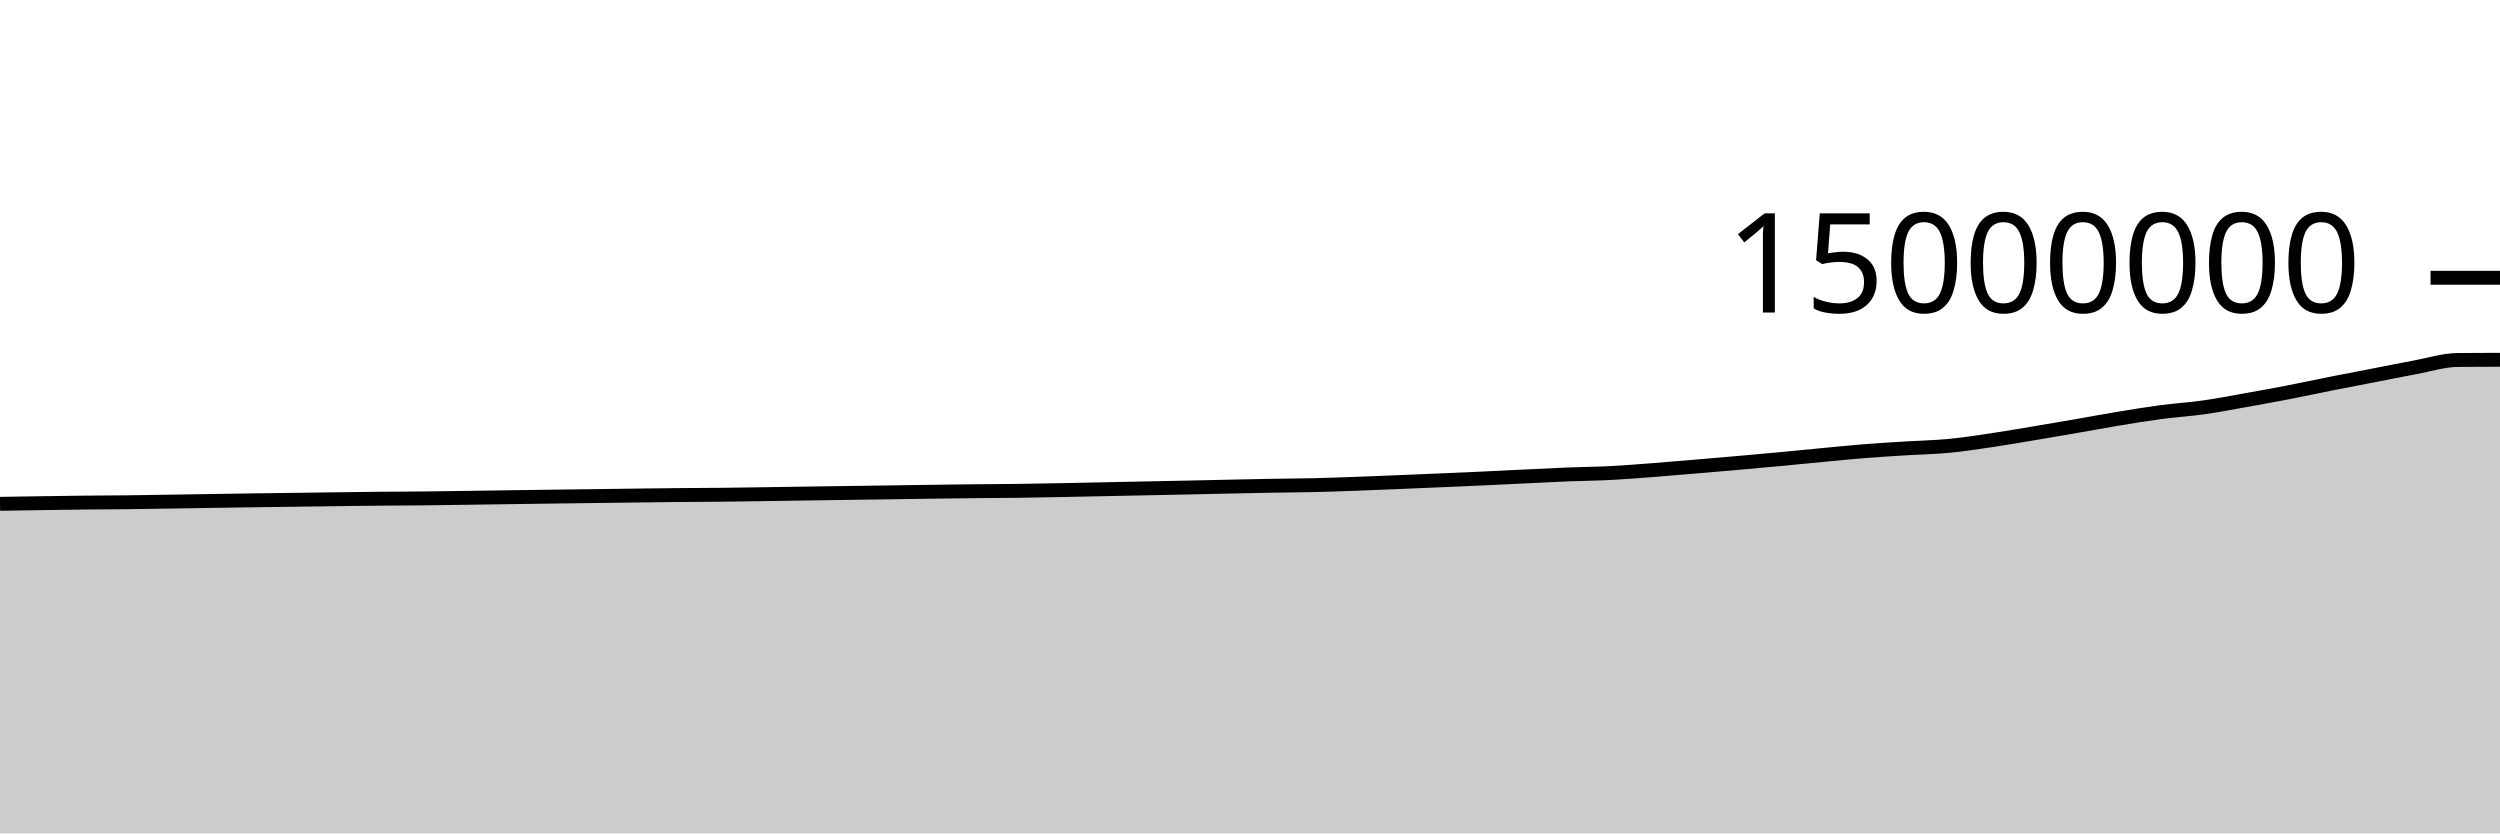
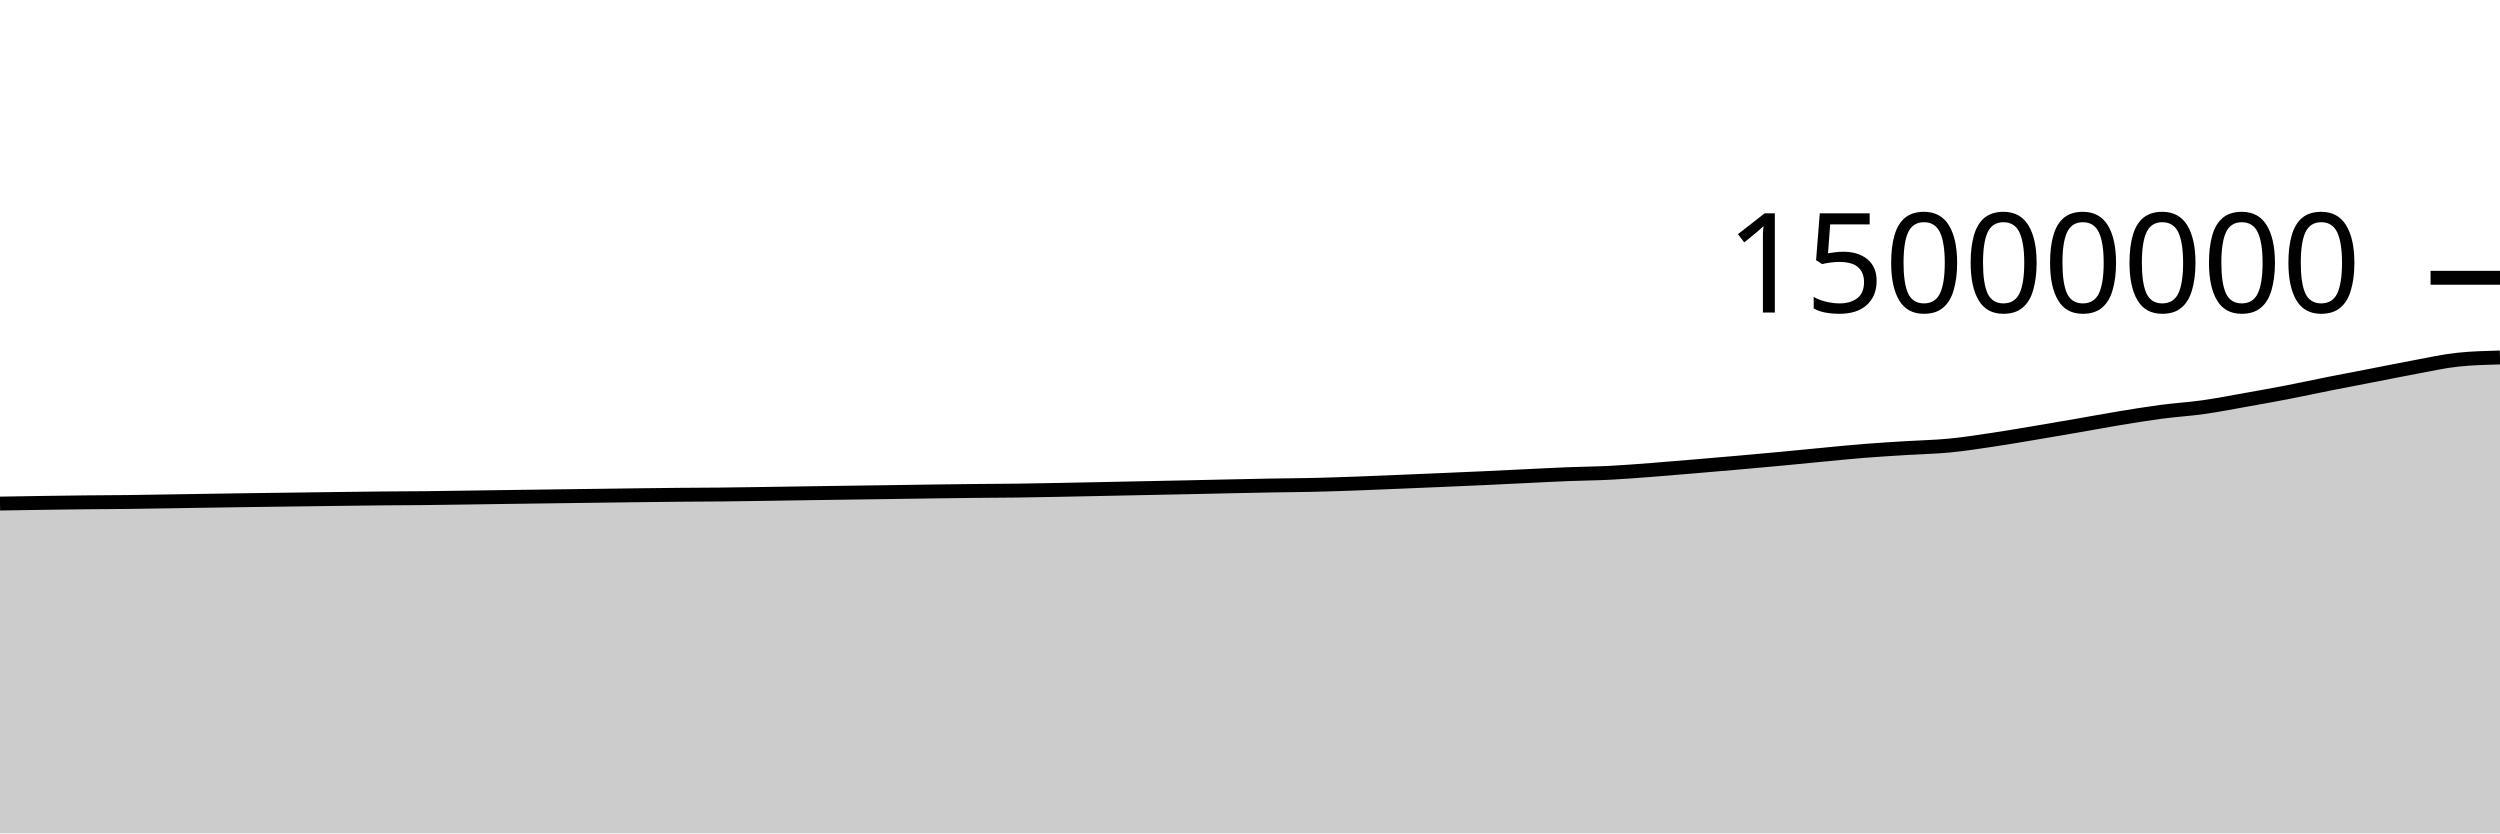
<svg xmlns="http://www.w3.org/2000/svg" viewBox="0 0 180 60">
  <g transform="translate(0,20)">
-     <path class="area" fill="rgba(0, 0, 0, 0.2)" d="M0,16.275C1.017,16.258,2.034,16.242,3.051,16.227C4.068,16.212,5.085,16.197,6.102,16.186C7.119,16.176,8.136,16.174,9.153,16.162C10.169,16.151,11.186,16.132,12.203,16.117C13.22,16.101,14.237,16.083,15.254,16.068C16.271,16.052,17.288,16.037,18.305,16.023C19.322,16.009,20.339,15.996,21.356,15.983C22.373,15.969,23.39,15.955,24.407,15.942C25.424,15.929,26.441,15.916,27.458,15.906C28.475,15.897,29.492,15.895,30.508,15.885C31.525,15.874,32.542,15.858,33.559,15.844C34.576,15.83,35.593,15.814,36.61,15.8C37.627,15.785,38.644,15.772,39.661,15.758C40.678,15.745,41.695,15.732,42.712,15.719C43.729,15.706,44.746,15.692,45.763,15.679C46.78,15.667,47.797,15.653,48.814,15.644C49.831,15.635,50.847,15.634,51.864,15.623C52.881,15.613,53.898,15.597,54.915,15.582C55.932,15.568,56.949,15.551,57.966,15.536C58.983,15.521,60,15.506,61.017,15.492C62.034,15.477,63.051,15.464,64.068,15.45C65.085,15.435,66.102,15.419,67.119,15.405C68.136,15.392,69.153,15.378,70.169,15.367C71.186,15.357,72.203,15.355,73.22,15.342C74.237,15.329,75.254,15.309,76.271,15.29C77.288,15.271,78.305,15.249,79.322,15.228C80.339,15.207,81.356,15.186,82.373,15.165C83.39,15.145,84.407,15.125,85.424,15.104C86.441,15.082,87.458,15.059,88.475,15.037C89.492,15.016,90.508,14.993,91.525,14.975C92.542,14.957,93.559,14.954,94.576,14.93C95.593,14.907,96.61,14.87,97.627,14.834C98.644,14.797,99.661,14.753,100.678,14.712C101.695,14.67,102.712,14.627,103.729,14.584C104.746,14.54,105.763,14.497,106.78,14.45C107.797,14.403,108.814,14.352,109.831,14.303C110.847,14.255,111.864,14.2,112.881,14.159C113.898,14.119,114.915,14.112,115.932,14.06C116.949,14.008,117.966,13.925,118.983,13.848C120,13.77,121.017,13.681,122.034,13.596C123.051,13.51,124.068,13.424,125.085,13.335C126.102,13.246,127.119,13.155,128.136,13.059C129.153,12.964,130.169,12.86,131.186,12.764C132.203,12.668,133.22,12.564,134.237,12.483C135.254,12.402,136.271,12.343,137.288,12.28C138.305,12.216,139.322,12.199,140.339,12.102C141.356,12.004,142.373,11.845,143.39,11.695C144.407,11.544,145.424,11.368,146.441,11.198C147.458,11.029,148.475,10.854,149.492,10.678C150.508,10.502,151.525,10.31,152.542,10.142C153.559,9.974,154.576,9.806,155.593,9.671C156.61,9.536,157.627,9.477,158.644,9.333C159.661,9.19,160.678,8.99,161.695,8.81C162.712,8.629,163.729,8.447,164.746,8.25C165.763,8.054,166.78,7.831,167.797,7.629C168.814,7.427,169.831,7.235,170.847,7.038C171.864,6.841,172.881,6.632,173.898,6.445C174.915,6.259,175.932,5.928,176.949,5.918C177.966,5.908,178.983,5.906,180,5.904L180,40C178.983,40,177.966,40,176.949,40C175.932,40,174.915,40,173.898,40C172.881,40,171.864,40,170.847,40C169.831,40,168.814,40,167.797,40C166.78,40,165.763,40,164.746,40C163.729,40,162.712,40,161.695,40C160.678,40,159.661,40,158.644,40C157.627,40,156.61,40,155.593,40C154.576,40,153.559,40,152.542,40C151.525,40,150.508,40,149.492,40C148.475,40,147.458,40,146.441,40C145.424,40,144.407,40,143.39,40C142.373,40,141.356,40,140.339,40C139.322,40,138.305,40,137.288,40C136.271,40,135.254,40,134.237,40C133.22,40,132.203,40,131.186,40C130.169,40,129.153,40,128.136,40C127.119,40,126.102,40,125.085,40C124.068,40,123.051,40,122.034,40C121.017,40,120,40,118.983,40C117.966,40,116.949,40,115.932,40C114.915,40,113.898,40,112.881,40C111.864,40,110.847,40,109.831,40C108.814,40,107.797,40,106.78,40C105.763,40,104.746,40,103.729,40C102.712,40,101.695,40,100.678,40C99.661,40,98.644,40,97.627,40C96.61,40,95.593,40,94.576,40C93.559,40,92.542,40,91.525,40C90.508,40,89.492,40,88.475,40C87.458,40,86.441,40,85.424,40C84.407,40,83.39,40,82.373,40C81.356,40,80.339,40,79.322,40C78.305,40,77.288,40,76.271,40C75.254,40,74.237,40,73.22,40C72.203,40,71.186,40,70.169,40C69.153,40,68.136,40,67.119,40C66.102,40,65.085,40,64.068,40C63.051,40,62.034,40,61.017,40C60,40,58.983,40,57.966,40C56.949,40,55.932,40,54.915,40C53.898,40,52.881,40,51.864,40C50.847,40,49.831,40,48.814,40C47.797,40,46.78,40,45.763,40C44.746,40,43.729,40,42.712,40C41.695,40,40.678,40,39.661,40C38.644,40,37.627,40,36.61,40C35.593,40,34.576,40,33.559,40C32.542,40,31.525,40,30.508,40C29.492,40,28.475,40,27.458,40C26.441,40,25.424,40,24.407,40C23.39,40,22.373,40,21.356,40C20.339,40,19.322,40,18.305,40C17.288,40,16.271,40,15.254,40C14.237,40,13.22,40,12.203,40C11.186,40,10.169,40,9.153,40C8.136,40,7.119,40,6.102,40C5.085,40,4.068,40,3.051,40C2.034,40,1.017,40,0,40Z" />
-     <path class="line" stroke="black" fill="none" d="M0,16.275C1.017,16.258,2.034,16.242,3.051,16.227C4.068,16.212,5.085,16.197,6.102,16.186C7.119,16.176,8.136,16.174,9.153,16.162C10.169,16.151,11.186,16.132,12.203,16.117C13.22,16.101,14.237,16.083,15.254,16.068C16.271,16.052,17.288,16.037,18.305,16.023C19.322,16.009,20.339,15.996,21.356,15.983C22.373,15.969,23.39,15.955,24.407,15.942C25.424,15.929,26.441,15.916,27.458,15.906C28.475,15.897,29.492,15.895,30.508,15.885C31.525,15.874,32.542,15.858,33.559,15.844C34.576,15.83,35.593,15.814,36.61,15.8C37.627,15.785,38.644,15.772,39.661,15.758C40.678,15.745,41.695,15.732,42.712,15.719C43.729,15.706,44.746,15.692,45.763,15.679C46.78,15.667,47.797,15.653,48.814,15.644C49.831,15.635,50.847,15.634,51.864,15.623C52.881,15.613,53.898,15.597,54.915,15.582C55.932,15.568,56.949,15.551,57.966,15.536C58.983,15.521,60,15.506,61.017,15.492C62.034,15.477,63.051,15.464,64.068,15.45C65.085,15.435,66.102,15.419,67.119,15.405C68.136,15.392,69.153,15.378,70.169,15.367C71.186,15.357,72.203,15.355,73.22,15.342C74.237,15.329,75.254,15.309,76.271,15.29C77.288,15.271,78.305,15.249,79.322,15.228C80.339,15.207,81.356,15.186,82.373,15.165C83.39,15.145,84.407,15.125,85.424,15.104C86.441,15.082,87.458,15.059,88.475,15.037C89.492,15.016,90.508,14.993,91.525,14.975C92.542,14.957,93.559,14.954,94.576,14.93C95.593,14.907,96.61,14.87,97.627,14.834C98.644,14.797,99.661,14.753,100.678,14.712C101.695,14.67,102.712,14.627,103.729,14.584C104.746,14.54,105.763,14.497,106.78,14.45C107.797,14.403,108.814,14.352,109.831,14.303C110.847,14.255,111.864,14.2,112.881,14.159C113.898,14.119,114.915,14.112,115.932,14.06C116.949,14.008,117.966,13.925,118.983,13.848C120,13.77,121.017,13.681,122.034,13.596C123.051,13.51,124.068,13.424,125.085,13.335C126.102,13.246,127.119,13.155,128.136,13.059C129.153,12.964,130.169,12.86,131.186,12.764C132.203,12.668,133.22,12.564,134.237,12.483C135.254,12.402,136.271,12.343,137.288,12.28C138.305,12.216,139.322,12.199,140.339,12.102C141.356,12.004,142.373,11.845,143.39,11.695C144.407,11.544,145.424,11.368,146.441,11.198C147.458,11.029,148.475,10.854,149.492,10.678C150.508,10.502,151.525,10.31,152.542,10.142C153.559,9.974,154.576,9.806,155.593,9.671C156.61,9.536,157.627,9.477,158.644,9.333C159.661,9.19,160.678,8.99,161.695,8.81C162.712,8.629,163.729,8.447,164.746,8.25C165.763,8.054,166.78,7.831,167.797,7.629C168.814,7.427,169.831,7.235,170.847,7.038C171.864,6.841,172.881,6.632,173.898,6.445C174.915,6.259,175.932,5.928,176.949,5.918C177.966,5.908,178.983,5.906,180,5.904" />
+     <path class="area" fill="rgba(0, 0, 0, 0.2)" d="M0,16.257C1.017,16.24,2.034,16.223,3.051,16.208C4.068,16.193,5.085,16.179,6.102,16.168C7.119,16.157,8.136,16.155,9.153,16.144C10.169,16.132,11.186,16.114,12.203,16.098C13.22,16.082,14.237,16.065,15.254,16.049C16.271,16.033,17.288,16.018,18.305,16.004C19.322,15.99,20.339,15.978,21.356,15.964C22.373,15.951,23.39,15.936,24.407,15.923C25.424,15.91,26.441,15.897,27.458,15.887C28.475,15.878,29.492,15.877,30.508,15.866C31.525,15.856,32.542,15.84,33.559,15.825C34.576,15.811,35.593,15.795,36.61,15.781C37.627,15.767,38.644,15.753,39.661,15.74C40.678,15.726,41.695,15.713,42.712,15.7C43.729,15.687,44.746,15.673,45.763,15.66C46.78,15.648,47.797,15.635,48.814,15.625C49.831,15.616,50.847,15.615,51.864,15.605C52.881,15.594,53.898,15.578,54.915,15.564C55.932,15.549,56.949,15.533,57.966,15.517C58.983,15.502,60,15.487,61.017,15.473C62.034,15.458,63.051,15.445,64.068,15.431C65.085,15.416,66.102,15.4,67.119,15.386C68.136,15.373,69.153,15.359,70.169,15.348C71.186,15.338,72.203,15.336,73.22,15.323C74.237,15.31,75.254,15.29,76.271,15.271C77.288,15.252,78.305,15.23,79.322,15.209C80.339,15.188,81.356,15.167,82.373,15.146C83.39,15.126,84.407,15.106,85.424,15.085C86.441,15.063,87.458,15.04,88.475,15.018C89.492,14.997,90.508,14.974,91.525,14.956C92.542,14.938,93.559,14.935,94.576,14.911C95.593,14.888,96.61,14.851,97.627,14.815C98.644,14.778,99.661,14.734,100.678,14.692C101.695,14.651,102.712,14.608,103.729,14.564C104.746,14.521,105.763,14.478,106.78,14.431C107.797,14.384,108.814,14.333,109.831,14.284C110.847,14.236,111.864,14.18,112.881,14.14C113.898,14.099,114.915,14.093,115.932,14.041C116.949,13.989,117.966,13.906,118.983,13.829C120,13.751,121.017,13.662,122.034,13.577C123.051,13.491,124.068,13.405,125.085,13.316C126.102,13.226,127.119,13.135,128.136,13.04C129.153,12.945,130.169,12.841,131.186,12.745C132.203,12.649,133.22,12.544,134.237,12.463C135.254,12.383,136.271,12.324,137.288,12.26C138.305,12.197,139.322,12.18,140.339,12.082C141.356,11.985,142.373,11.826,143.39,11.675C144.407,11.525,145.424,11.348,146.441,11.179C147.458,11.009,148.475,10.834,149.492,10.658C150.508,10.482,151.525,10.29,152.542,10.122C153.559,9.955,154.576,9.786,155.593,9.652C156.61,9.517,157.627,9.458,158.644,9.314C159.661,9.17,160.678,8.971,161.695,8.79C162.712,8.609,163.729,8.428,164.746,8.231C165.763,8.034,166.78,7.811,167.797,7.609C168.814,7.407,169.831,7.216,170.847,7.019C171.864,6.821,172.881,6.613,173.898,6.426C174.915,6.239,175.932,6.006,176.949,5.898C177.966,5.791,178.983,5.764,180,5.737L180,40C178.983,40,177.966,40,176.949,40C175.932,40,174.915,40,173.898,40C172.881,40,171.864,40,170.847,40C169.831,40,168.814,40,167.797,40C166.78,40,165.763,40,164.746,40C163.729,40,162.712,40,161.695,40C160.678,40,159.661,40,158.644,40C157.627,40,156.61,40,155.593,40C154.576,40,153.559,40,152.542,40C151.525,40,150.508,40,149.492,40C148.475,40,147.458,40,146.441,40C145.424,40,144.407,40,143.39,40C142.373,40,141.356,40,140.339,40C139.322,40,138.305,40,137.288,40C136.271,40,135.254,40,134.237,40C133.22,40,132.203,40,131.186,40C130.169,40,129.153,40,128.136,40C127.119,40,126.102,40,125.085,40C124.068,40,123.051,40,122.034,40C121.017,40,120,40,118.983,40C117.966,40,116.949,40,115.932,40C114.915,40,113.898,40,112.881,40C111.864,40,110.847,40,109.831,40C108.814,40,107.797,40,106.78,40C105.763,40,104.746,40,103.729,40C102.712,40,101.695,40,100.678,40C99.661,40,98.644,40,97.627,40C96.61,40,95.593,40,94.576,40C93.559,40,92.542,40,91.525,40C90.508,40,89.492,40,88.475,40C87.458,40,86.441,40,85.424,40C84.407,40,83.39,40,82.373,40C81.356,40,80.339,40,79.322,40C78.305,40,77.288,40,76.271,40C75.254,40,74.237,40,73.22,40C72.203,40,71.186,40,70.169,40C69.153,40,68.136,40,67.119,40C66.102,40,65.085,40,64.068,40C63.051,40,62.034,40,61.017,40C60,40,58.983,40,57.966,40C56.949,40,55.932,40,54.915,40C53.898,40,52.881,40,51.864,40C50.847,40,49.831,40,48.814,40C47.797,40,46.78,40,45.763,40C44.746,40,43.729,40,42.712,40C41.695,40,40.678,40,39.661,40C38.644,40,37.627,40,36.61,40C35.593,40,34.576,40,33.559,40C32.542,40,31.525,40,30.508,40C29.492,40,28.475,40,27.458,40C26.441,40,25.424,40,24.407,40C23.39,40,22.373,40,21.356,40C20.339,40,19.322,40,18.305,40C17.288,40,16.271,40,15.254,40C14.237,40,13.22,40,12.203,40C11.186,40,10.169,40,9.153,40C8.136,40,7.119,40,6.102,40C5.085,40,4.068,40,3.051,40C2.034,40,1.017,40,0,40Z" />
+     <path class="line" stroke="black" fill="none" d="M0,16.257C1.017,16.24,2.034,16.223,3.051,16.208C4.068,16.193,5.085,16.179,6.102,16.168C7.119,16.157,8.136,16.155,9.153,16.144C10.169,16.132,11.186,16.114,12.203,16.098C13.22,16.082,14.237,16.065,15.254,16.049C16.271,16.033,17.288,16.018,18.305,16.004C19.322,15.99,20.339,15.978,21.356,15.964C22.373,15.951,23.39,15.936,24.407,15.923C25.424,15.91,26.441,15.897,27.458,15.887C28.475,15.878,29.492,15.877,30.508,15.866C31.525,15.856,32.542,15.84,33.559,15.825C34.576,15.811,35.593,15.795,36.61,15.781C37.627,15.767,38.644,15.753,39.661,15.74C40.678,15.726,41.695,15.713,42.712,15.7C43.729,15.687,44.746,15.673,45.763,15.66C46.78,15.648,47.797,15.635,48.814,15.625C49.831,15.616,50.847,15.615,51.864,15.605C52.881,15.594,53.898,15.578,54.915,15.564C55.932,15.549,56.949,15.533,57.966,15.517C58.983,15.502,60,15.487,61.017,15.473C62.034,15.458,63.051,15.445,64.068,15.431C65.085,15.416,66.102,15.4,67.119,15.386C68.136,15.373,69.153,15.359,70.169,15.348C71.186,15.338,72.203,15.336,73.22,15.323C74.237,15.31,75.254,15.29,76.271,15.271C77.288,15.252,78.305,15.23,79.322,15.209C80.339,15.188,81.356,15.167,82.373,15.146C83.39,15.126,84.407,15.106,85.424,15.085C86.441,15.063,87.458,15.04,88.475,15.018C89.492,14.997,90.508,14.974,91.525,14.956C92.542,14.938,93.559,14.935,94.576,14.911C95.593,14.888,96.61,14.851,97.627,14.815C98.644,14.778,99.661,14.734,100.678,14.692C101.695,14.651,102.712,14.608,103.729,14.564C104.746,14.521,105.763,14.478,106.78,14.431C107.797,14.384,108.814,14.333,109.831,14.284C110.847,14.236,111.864,14.18,112.881,14.14C113.898,14.099,114.915,14.093,115.932,14.041C116.949,13.989,117.966,13.906,118.983,13.829C120,13.751,121.017,13.662,122.034,13.577C123.051,13.491,124.068,13.405,125.085,13.316C126.102,13.226,127.119,13.135,128.136,13.04C129.153,12.945,130.169,12.841,131.186,12.745C132.203,12.649,133.22,12.544,134.237,12.463C135.254,12.383,136.271,12.324,137.288,12.26C138.305,12.197,139.322,12.18,140.339,12.082C141.356,11.985,142.373,11.826,143.39,11.675C144.407,11.525,145.424,11.348,146.441,11.179C147.458,11.009,148.475,10.834,149.492,10.658C150.508,10.482,151.525,10.29,152.542,10.122C153.559,9.955,154.576,9.786,155.593,9.652C156.61,9.517,157.627,9.458,158.644,9.314C159.661,9.17,160.678,8.971,161.695,8.79C162.712,8.609,163.729,8.428,164.746,8.231C165.763,8.034,166.78,7.811,167.797,7.609C168.814,7.407,169.831,7.216,170.847,7.019C171.864,6.821,172.881,6.613,173.898,6.426C174.915,6.239,175.932,6.006,176.949,5.898C177.966,5.791,178.983,5.764,180,5.737" />
    <path class="axis-ceiling" stroke-width="1" stroke="black" fill="none" d="M175,0L180,0" />
    <text class="axis-ceiling-label" font-family="sans-serif" text-anchor="end" font-size="10px" x="170" y="2.5">15000000</text>
  </g>
</svg>
